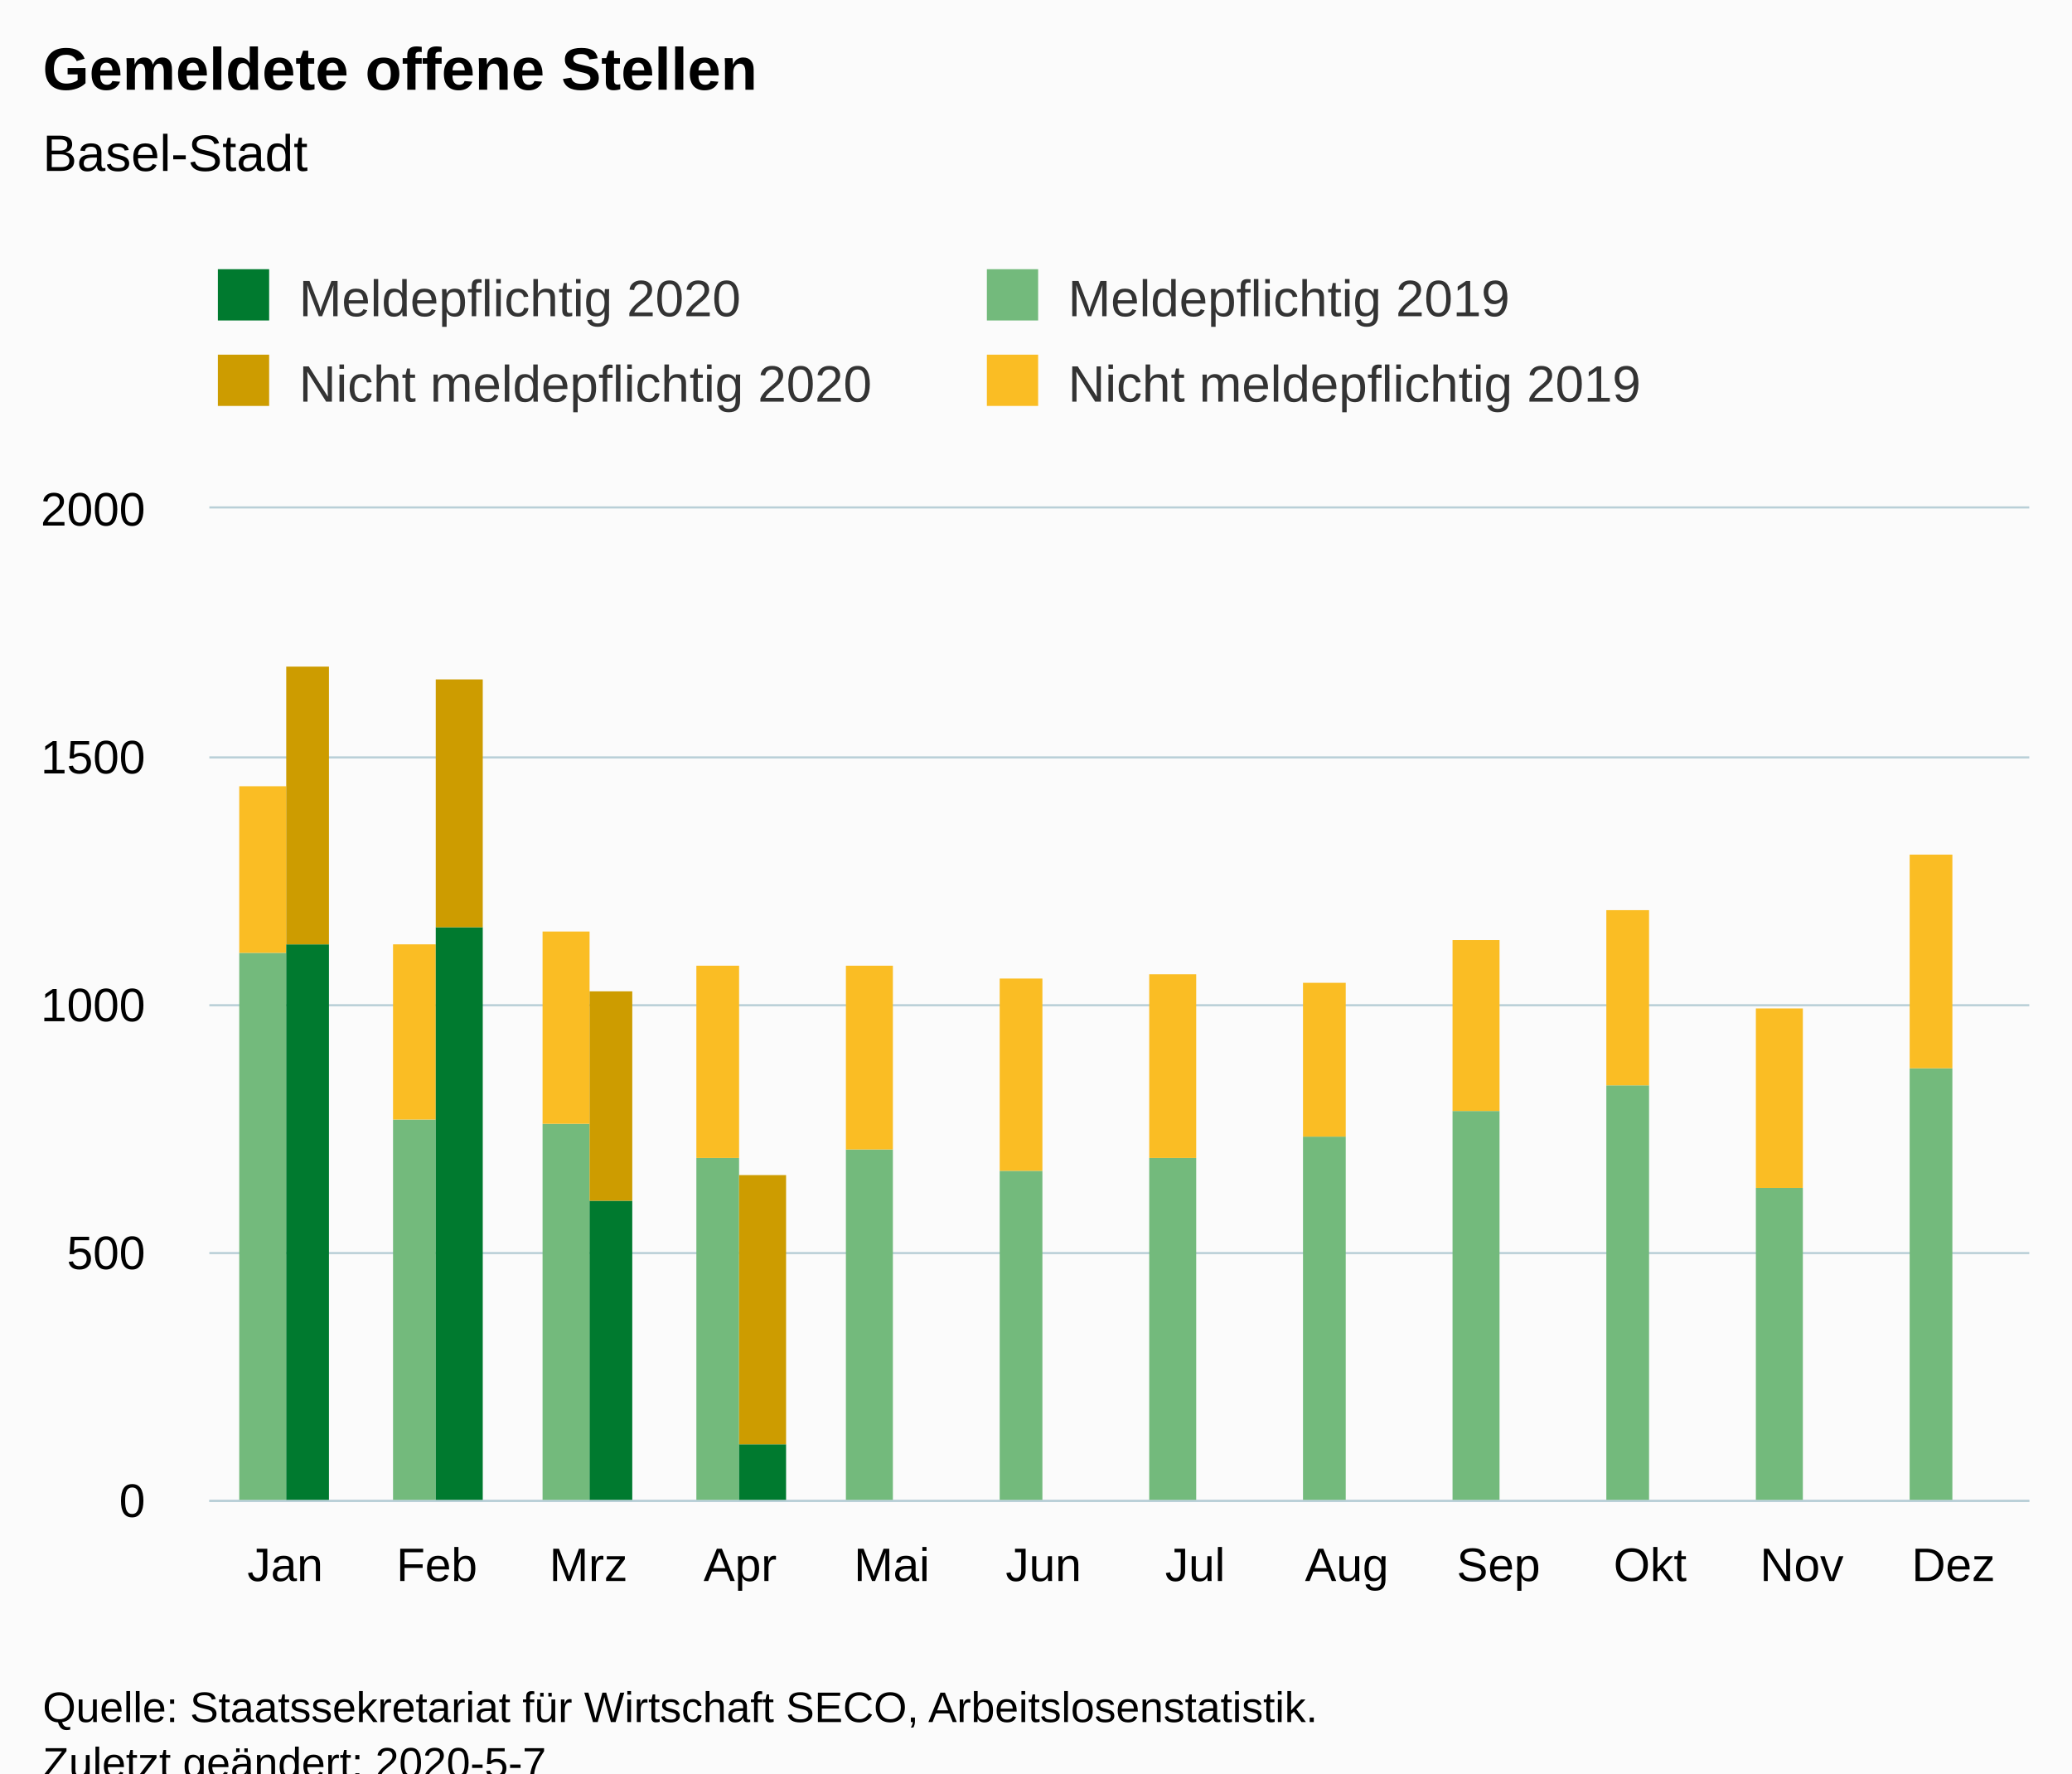
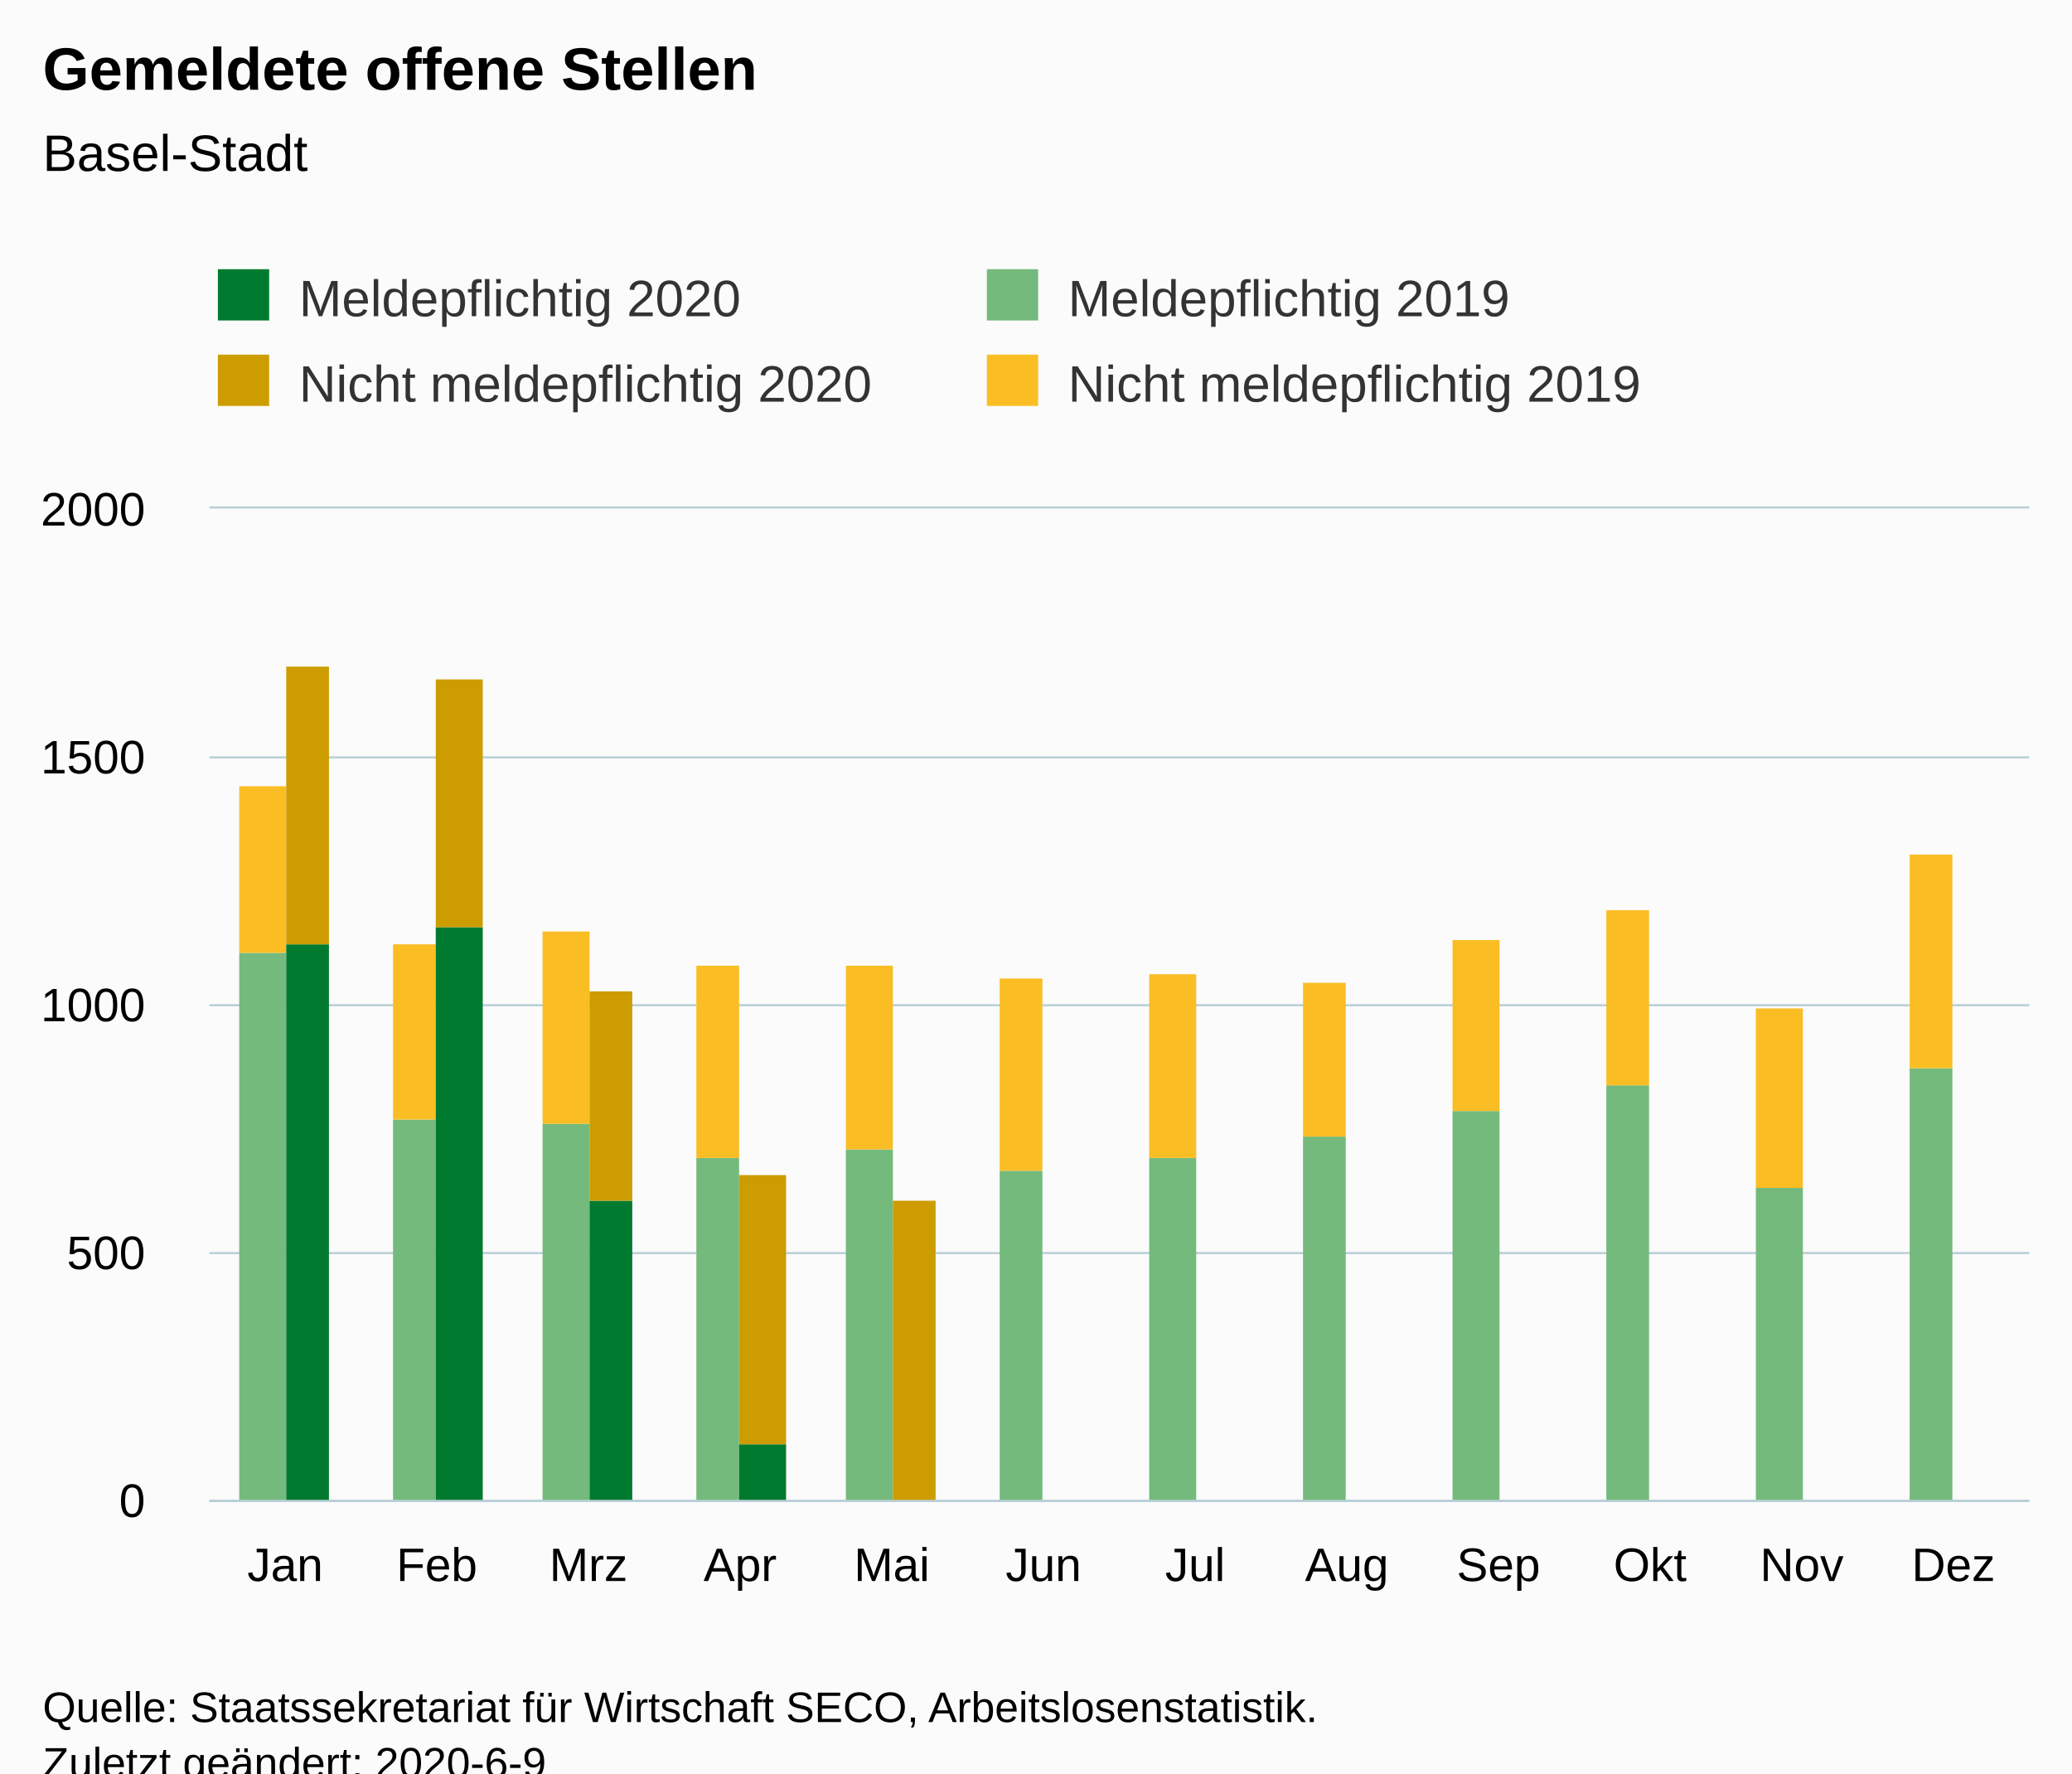
<svg xmlns="http://www.w3.org/2000/svg" version="1.1" class="highcharts-root" style="font-family:Arial;font-size:12px;" viewBox="0 0 485 415">
  <defs>
-     <clipPath id="highcharts-lqnpzap-6">
+     <clipPath id="highcharts-n1uepm1-6">
      <rect x="0" y="0" width="426" height="232" fill="none" />
    </clipPath>
-     <clipPath id="highcharts-lqnpzap-7">
+     <clipPath id="highcharts-n1uepm1-7">
      <rect x="0" y="0" width="426" height="232" fill="none" />
    </clipPath>
  </defs>
  <rect fill="#fbfbfb" class="highcharts-background" x="0" y="0" width="485" height="428" rx="0" ry="0" />
  <rect fill="none" class="highcharts-plot-background" x="49" y="119" width="426" height="232" />
  <g class="highcharts-pane-group" data-z-index="0" />
  <g class="highcharts-grid highcharts-xaxis-grid " data-z-index="1">
    <path fill="none" data-z-index="1" class="highcharts-grid-line" d="M 84.5 119 L 84.5 351" opacity="1" />
    <path fill="none" data-z-index="1" class="highcharts-grid-line" d="M 119.5 119 L 119.5 351" opacity="1" />
    <path fill="none" data-z-index="1" class="highcharts-grid-line" d="M 155.5 119 L 155.5 351" opacity="1" />
    <path fill="none" data-z-index="1" class="highcharts-grid-line" d="M 190.5 119 L 190.5 351" opacity="1" />
    <path fill="none" data-z-index="1" class="highcharts-grid-line" d="M 226.5 119 L 226.5 351" opacity="1" />
    <path fill="none" data-z-index="1" class="highcharts-grid-line" d="M 261.5 119 L 261.5 351" opacity="1" />
    <path fill="none" data-z-index="1" class="highcharts-grid-line" d="M 297.5 119 L 297.5 351" opacity="1" />
    <path fill="none" data-z-index="1" class="highcharts-grid-line" d="M 332.5 119 L 332.5 351" opacity="1" />
    <path fill="none" data-z-index="1" class="highcharts-grid-line" d="M 368.5 119 L 368.5 351" opacity="1" />
    <path fill="none" data-z-index="1" class="highcharts-grid-line" d="M 403.5 119 L 403.5 351" opacity="1" />
    <path fill="none" data-z-index="1" class="highcharts-grid-line" d="M 439.5 119 L 439.5 351" opacity="1" />
    <path fill="none" data-z-index="1" class="highcharts-grid-line" d="M 474.5 119 L 474.5 351" opacity="1" />
    <path fill="none" data-z-index="1" class="highcharts-grid-line" d="M 48.5 119 L 48.5 351" opacity="1" />
  </g>
  <g class="highcharts-grid highcharts-yaxis-grid " data-z-index="1">
    <path fill="none" stroke="#B9CFD7" stroke-width="0.5" data-z-index="1" class="highcharts-grid-line" d="M 49 351.25 L 475 351.25" opacity="1" />
    <path fill="none" stroke="#B9CFD7" stroke-width="0.5" data-z-index="1" class="highcharts-grid-line" d="M 49 293.25 L 475 293.25" opacity="1" />
    <path fill="none" stroke="#B9CFD7" stroke-width="0.5" data-z-index="1" class="highcharts-grid-line" d="M 49 235.25 L 475 235.25" opacity="1" />
    <path fill="none" stroke="#B9CFD7" stroke-width="0.5" data-z-index="1" class="highcharts-grid-line" d="M 49 177.25 L 475 177.25" opacity="1" />
    <path fill="none" stroke="#B9CFD7" stroke-width="0.5" data-z-index="1" class="highcharts-grid-line" d="M 49 118.75 L 475 118.75" opacity="1" />
  </g>
  <rect fill="none" class="highcharts-plot-border" data-z-index="1" x="49" y="119" width="426" height="232" />
  <g class="highcharts-axis highcharts-xaxis " data-z-index="2">
    <path fill="none" class="highcharts-axis-line" stroke="#B9CFD7" stroke-width="0.5" data-z-index="7" d="M 49 351.25 L 475 351.25" />
  </g>
  <g class="highcharts-axis highcharts-yaxis " data-z-index="2">
    <path fill="none" class="highcharts-axis-line" data-z-index="7" d="M 49 119 L 49 351" />
  </g>
  <g class="highcharts-series-group" data-z-index="3">
-     <g data-z-index="0.1" class="highcharts-series highcharts-series-0 highcharts-column-series " transform="translate(49,119) scale(1 1)" clip-path="url(#highcharts-lqnpzap-7)">
+     <g data-z-index="0.1" class="highcharts-series highcharts-series-0 highcharts-column-series " transform="translate(49,119) scale(1 1)" clip-path="url(#highcharts-n1uepm1-7)">
      <rect x="7" y="104" width="11" height="129" fill="rgb(115, 186, 124)" class="highcharts-point" />
      <rect x="43" y="143" width="10" height="90" fill="rgb(115, 186, 124)" class="highcharts-point" />
      <rect x="78" y="144" width="11" height="89" fill="rgb(115, 186, 124)" class="highcharts-point" />
      <rect x="114" y="152" width="10" height="81" fill="rgb(115, 186, 124)" class="highcharts-point" />
      <rect x="149" y="150" width="11" height="83" fill="rgb(115, 186, 124)" class="highcharts-point" />
      <rect x="185" y="155" width="10" height="78" fill="rgb(115, 186, 124)" class="highcharts-point" />
      <rect x="220" y="152" width="11" height="81" fill="rgb(115, 186, 124)" class="highcharts-point" />
      <rect x="256" y="147" width="10" height="86" fill="rgb(115, 186, 124)" class="highcharts-point" />
      <rect x="291" y="141" width="11" height="92" fill="rgb(115, 186, 124)" class="highcharts-point" />
      <rect x="327" y="135" width="10" height="98" fill="rgb(115, 186, 124)" class="highcharts-point" />
      <rect x="362" y="159" width="11" height="74" fill="rgb(115, 186, 124)" class="highcharts-point" />
      <rect x="398" y="131" width="10" height="102" fill="rgb(115, 186, 124)" class="highcharts-point" />
    </g>
    <g data-z-index="0.1" class="highcharts-markers highcharts-series-0 highcharts-column-series " transform="translate(49,119) scale(1 1)" clip-path="none" />
-     <g data-z-index="0.1" class="highcharts-series highcharts-series-1 highcharts-column-series " transform="translate(49,119) scale(1 1)" clip-path="url(#highcharts-lqnpzap-7)">
+     <g data-z-index="0.1" class="highcharts-series highcharts-series-1 highcharts-column-series " transform="translate(49,119) scale(1 1)" clip-path="url(#highcharts-n1uepm1-7)">
      <rect x="7" y="65" width="11" height="39" fill="rgb(250, 189, 36)" class="highcharts-point" />
      <rect x="43" y="102" width="10" height="41" fill="rgb(250, 189, 36)" class="highcharts-point" />
      <rect x="78" y="99" width="11" height="45" fill="rgb(250, 189, 36)" class="highcharts-point" />
      <rect x="114" y="107" width="10" height="45" fill="rgb(250, 189, 36)" class="highcharts-point" />
      <rect x="149" y="107" width="11" height="43" fill="rgb(250, 189, 36)" class="highcharts-point" />
      <rect x="185" y="110" width="10" height="45" fill="rgb(250, 189, 36)" class="highcharts-point" />
      <rect x="220" y="109" width="11" height="43" fill="rgb(250, 189, 36)" class="highcharts-point" />
      <rect x="256" y="111" width="10" height="36" fill="rgb(250, 189, 36)" class="highcharts-point" />
      <rect x="291" y="101" width="11" height="40" fill="rgb(250, 189, 36)" class="highcharts-point" />
      <rect x="327" y="94" width="10" height="41" fill="rgb(250, 189, 36)" class="highcharts-point" />
      <rect x="362" y="117" width="11" height="42" fill="rgb(250, 189, 36)" class="highcharts-point" />
      <rect x="398" y="81" width="10" height="50" fill="rgb(250, 189, 36)" class="highcharts-point" />
    </g>
    <g data-z-index="0.1" class="highcharts-markers highcharts-series-1 highcharts-column-series " transform="translate(49,119) scale(1 1)" clip-path="none" />
-     <g data-z-index="0.1" class="highcharts-series highcharts-series-2 highcharts-column-series " transform="translate(49,119) scale(1 1)" clip-path="url(#highcharts-lqnpzap-7)">
+     <g data-z-index="0.1" class="highcharts-series highcharts-series-2 highcharts-column-series " transform="translate(49,119) scale(1 1)" clip-path="url(#highcharts-n1uepm1-7)">
      <rect x="18" y="102" width="10" height="131" fill="rgb(0, 122, 47)" class="highcharts-point" />
      <rect x="53" y="98" width="11" height="135" fill="rgb(0, 122, 47)" class="highcharts-point" />
      <rect x="89" y="162" width="10" height="71" fill="rgb(0, 122, 47)" class="highcharts-point" />
      <rect x="124" y="219" width="11" height="14" fill="rgb(0, 122, 47)" class="highcharts-point" />
+       <rect x="160" y="233" width="10" height="0" fill="rgb(0, 122, 47)" class="highcharts-point" />
    </g>
    <g data-z-index="0.1" class="highcharts-markers highcharts-series-2 highcharts-column-series " transform="translate(49,119) scale(1 1)" clip-path="none" />
-     <g data-z-index="0.1" class="highcharts-series highcharts-series-3 highcharts-column-series " transform="translate(49,119) scale(1 1)" clip-path="url(#highcharts-lqnpzap-7)">
+     <g data-z-index="0.1" class="highcharts-series highcharts-series-3 highcharts-column-series " transform="translate(49,119) scale(1 1)" clip-path="url(#highcharts-n1uepm1-7)">
      <rect x="18" y="37" width="10" height="65" fill="rgb(205, 156, 0)" class="highcharts-point" />
      <rect x="53" y="40" width="11" height="58" fill="rgb(205, 156, 0)" class="highcharts-point" />
      <rect x="89" y="113" width="10" height="49" fill="rgb(205, 156, 0)" class="highcharts-point" />
      <rect x="124" y="156" width="11" height="63" fill="rgb(205, 156, 0)" class="highcharts-point" />
+       <rect x="160" y="162" width="10" height="71" fill="rgb(205, 156, 0)" class="highcharts-point" />
    </g>
    <g data-z-index="0.1" class="highcharts-markers highcharts-series-3 highcharts-column-series " transform="translate(49,119) scale(1 1)" clip-path="none" />
  </g>
  <text x="10" text-anchor="start" class="highcharts-title" data-z-index="4" style="color:#000000;font-size:14px;font-weight:bold;fill:#000000;" y="21">
    <tspan>Gemeldete offene Stellen</tspan>
  </text>
  <text x="10" text-anchor="start" class="highcharts-subtitle" data-z-index="4" style="color:#000000;font-size:12px;font-weight:normal;font-family:Arial;fill:#000000;" y="40">
    <tspan>Basel-Stadt</tspan>
  </text>
  <g class="highcharts-legend" data-z-index="7" transform="translate(41,56)">
    <rect fill="none" class="highcharts-legend-box" rx="0" ry="0" x="0" y="0" width="356" height="51" visibility="visible" />
    <g data-z-index="1">
      <g>
        <g class="highcharts-legend-item highcharts-column-series highcharts-color-undefined highcharts-series-2" data-z-index="1" transform="translate(8,3)">
          <text x="21" style="color:#333333;font-size:12px;font-weight:normal;cursor:pointer;fill:#333333;" text-anchor="start" data-z-index="2" y="15">
            <tspan>Meldepflichtig 2020</tspan>
          </text>
          <rect x="2" y="4" width="12" height="12" fill="rgb(0, 122, 47)" class="highcharts-point" data-z-index="3" />
        </g>
        <g class="highcharts-legend-item highcharts-column-series highcharts-color-undefined highcharts-series-0" data-z-index="1" transform="translate(188,3)">
          <text x="21" y="15" style="color:#333333;font-size:12px;font-weight:normal;cursor:pointer;fill:#333333;" text-anchor="start" data-z-index="2">
            <tspan>Meldepflichtig 2019</tspan>
          </text>
          <rect x="2" y="4" width="12" height="12" fill="rgb(115, 186, 124)" class="highcharts-point" data-z-index="3" />
        </g>
        <g class="highcharts-legend-item highcharts-column-series highcharts-color-undefined highcharts-series-3" data-z-index="1" transform="translate(8,23)">
          <text x="21" y="15" style="color:#333333;font-size:12px;font-weight:normal;cursor:pointer;fill:#333333;" text-anchor="start" data-z-index="2">
            <tspan>Nicht meldepflichtig 2020</tspan>
          </text>
          <rect x="2" y="4" width="12" height="12" fill="rgb(205, 156, 0)" class="highcharts-point" data-z-index="3" />
        </g>
        <g class="highcharts-legend-item highcharts-column-series highcharts-color-undefined highcharts-series-1" data-z-index="1" transform="translate(188,23)">
          <text x="21" y="15" style="color:#333333;font-size:12px;font-weight:normal;cursor:pointer;fill:#333333;" text-anchor="start" data-z-index="2">
            <tspan>Nicht meldepflichtig 2019</tspan>
          </text>
          <rect x="2" y="4" width="12" height="12" fill="rgb(250, 189, 36)" class="highcharts-point" data-z-index="3" />
        </g>
      </g>
    </g>
  </g>
  <g class="highcharts-axis-labels highcharts-xaxis-labels " data-z-index="7">
    <text x="66.75" style="color:#000000;cursor:default;font-size:11px;fill:#000000;" text-anchor="middle" transform="translate(0,0)" y="370" opacity="1">Jan</text>
    <text x="102.25" style="color:#000000;cursor:default;font-size:11px;fill:#000000;" text-anchor="middle" transform="translate(0,0)" y="370" opacity="1">Feb</text>
    <text x="137.75" style="color:#000000;cursor:default;font-size:11px;fill:#000000;" text-anchor="middle" transform="translate(0,0)" y="370" opacity="1">Mrz</text>
    <text x="173.25" style="color:#000000;cursor:default;font-size:11px;fill:#000000;" text-anchor="middle" transform="translate(0,0)" y="370" opacity="1">Apr</text>
    <text x="208.75" style="color:#000000;cursor:default;font-size:11px;fill:#000000;" text-anchor="middle" transform="translate(0,0)" y="370" opacity="1">Mai</text>
    <text x="244.25" style="color:#000000;cursor:default;font-size:11px;fill:#000000;" text-anchor="middle" transform="translate(0,0)" y="370" opacity="1">Jun</text>
    <text x="279.75" style="color:#000000;cursor:default;font-size:11px;fill:#000000;" text-anchor="middle" transform="translate(0,0)" y="370" opacity="1">Jul</text>
    <text x="315.25" style="color:#000000;cursor:default;font-size:11px;fill:#000000;" text-anchor="middle" transform="translate(0,0)" y="370" opacity="1">Aug</text>
    <text x="350.75" style="color:#000000;cursor:default;font-size:11px;fill:#000000;" text-anchor="middle" transform="translate(0,0)" y="370" opacity="1">Sep</text>
    <text x="386.25" style="color:#000000;cursor:default;font-size:11px;fill:#000000;" text-anchor="middle" transform="translate(0,0)" y="370" opacity="1">Okt</text>
    <text x="421.75" style="color:#000000;cursor:default;font-size:11px;fill:#000000;" text-anchor="middle" transform="translate(0,0)" y="370" opacity="1">Nov</text>
    <text x="457.25" style="color:#000000;cursor:default;font-size:11px;fill:#000000;" text-anchor="middle" transform="translate(0,0)" y="370" opacity="1">Dez</text>
  </g>
  <g class="highcharts-axis-labels highcharts-yaxis-labels " data-z-index="7">
    <text x="34" style="color:#000000;cursor:default;font-size:11px;fill:#000000;" text-anchor="end" transform="translate(0,0)" y="355" opacity="1">0</text>
    <text x="34" style="color:#000000;cursor:default;font-size:11px;fill:#000000;" text-anchor="end" transform="translate(0,0)" y="297" opacity="1">500</text>
    <text x="34" style="color:#000000;cursor:default;font-size:11px;fill:#000000;" text-anchor="end" transform="translate(0,0)" y="239" opacity="1">1000</text>
    <text x="34" style="color:#000000;cursor:default;font-size:11px;fill:#000000;" text-anchor="end" transform="translate(0,0)" y="181" opacity="1">1500</text>
    <text x="34" style="color:#000000;cursor:default;font-size:11px;fill:#000000;" text-anchor="end" transform="translate(0,0)" y="123" opacity="1">2000</text>
  </g>
  <text x="10" class="highcharts-credits" text-anchor="start" data-z-index="8" style="cursor:default;color:#000000;font-size:10px;fill:#000000;" y="403">
    <tspan>Quelle: Staatssekretariat für Wirtschaft SECO, Arbeitslosenstatistik.</tspan>
-     <tspan x="10" dy="13">Zuletzt geändert: 2020-5-7</tspan>
+     <tspan x="10" dy="13">Zuletzt geändert: 2020-6-9</tspan>
  </text>
</svg>
